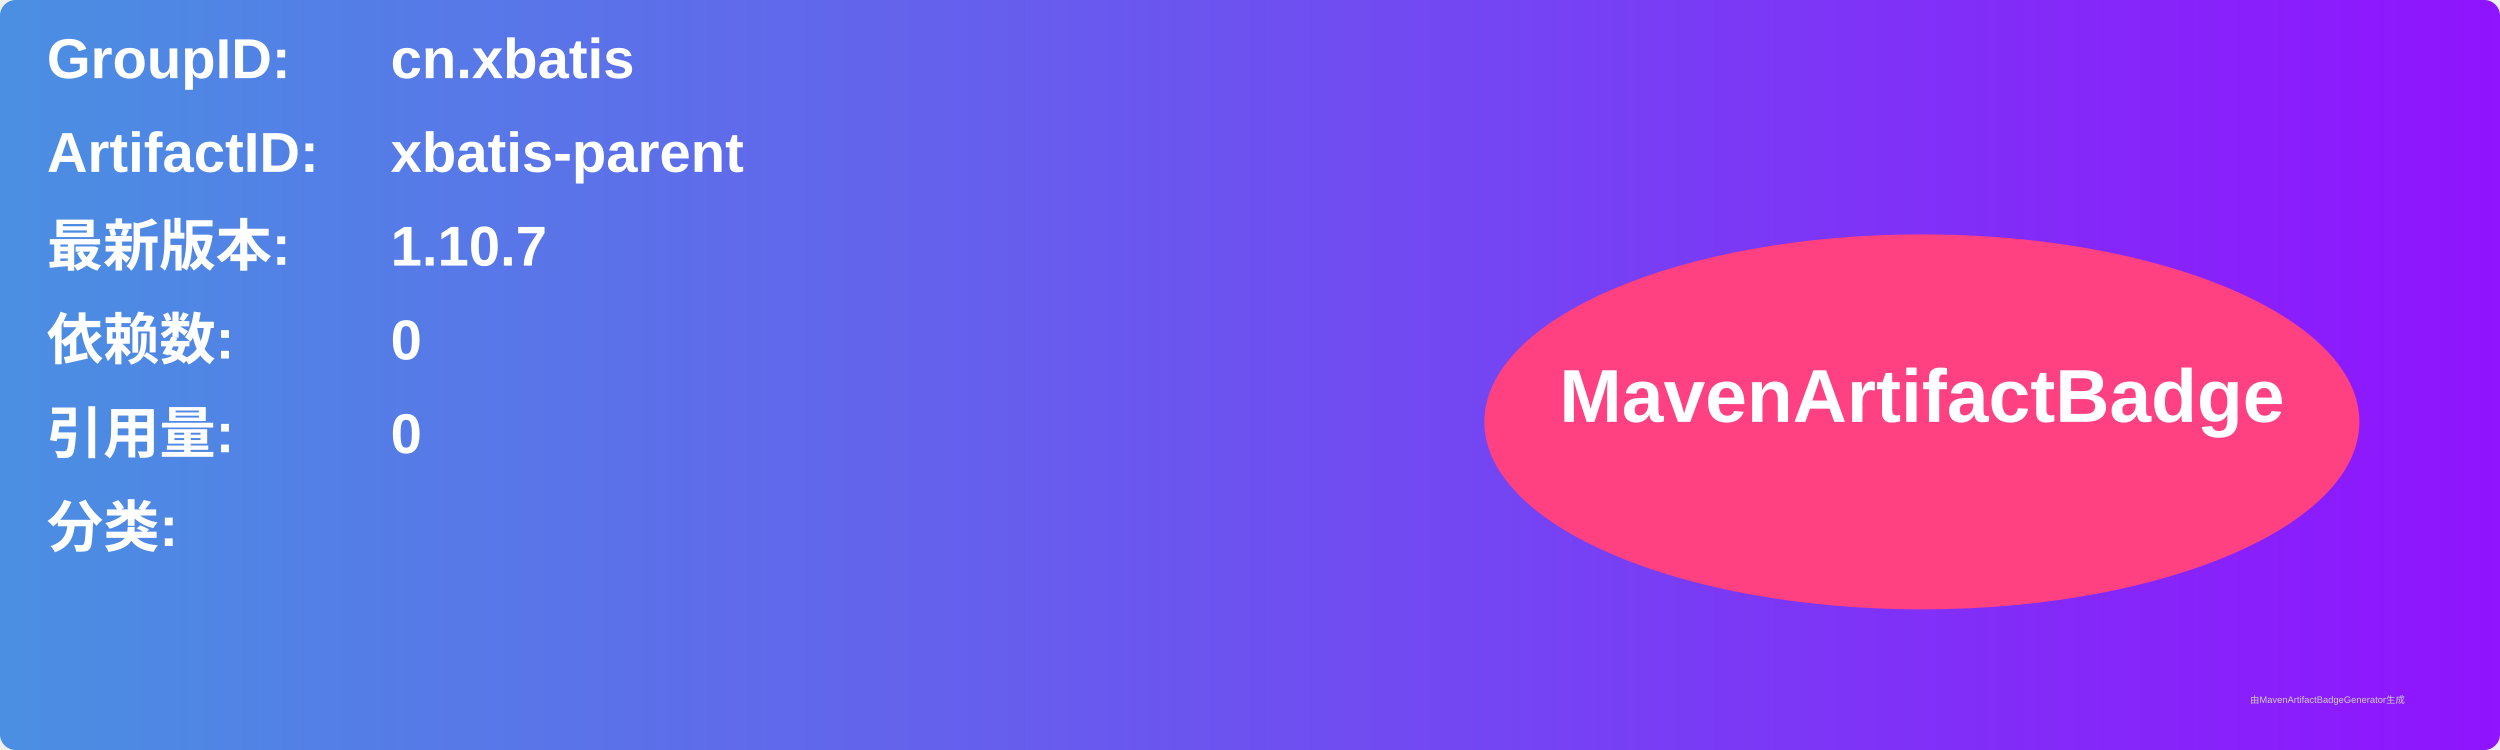
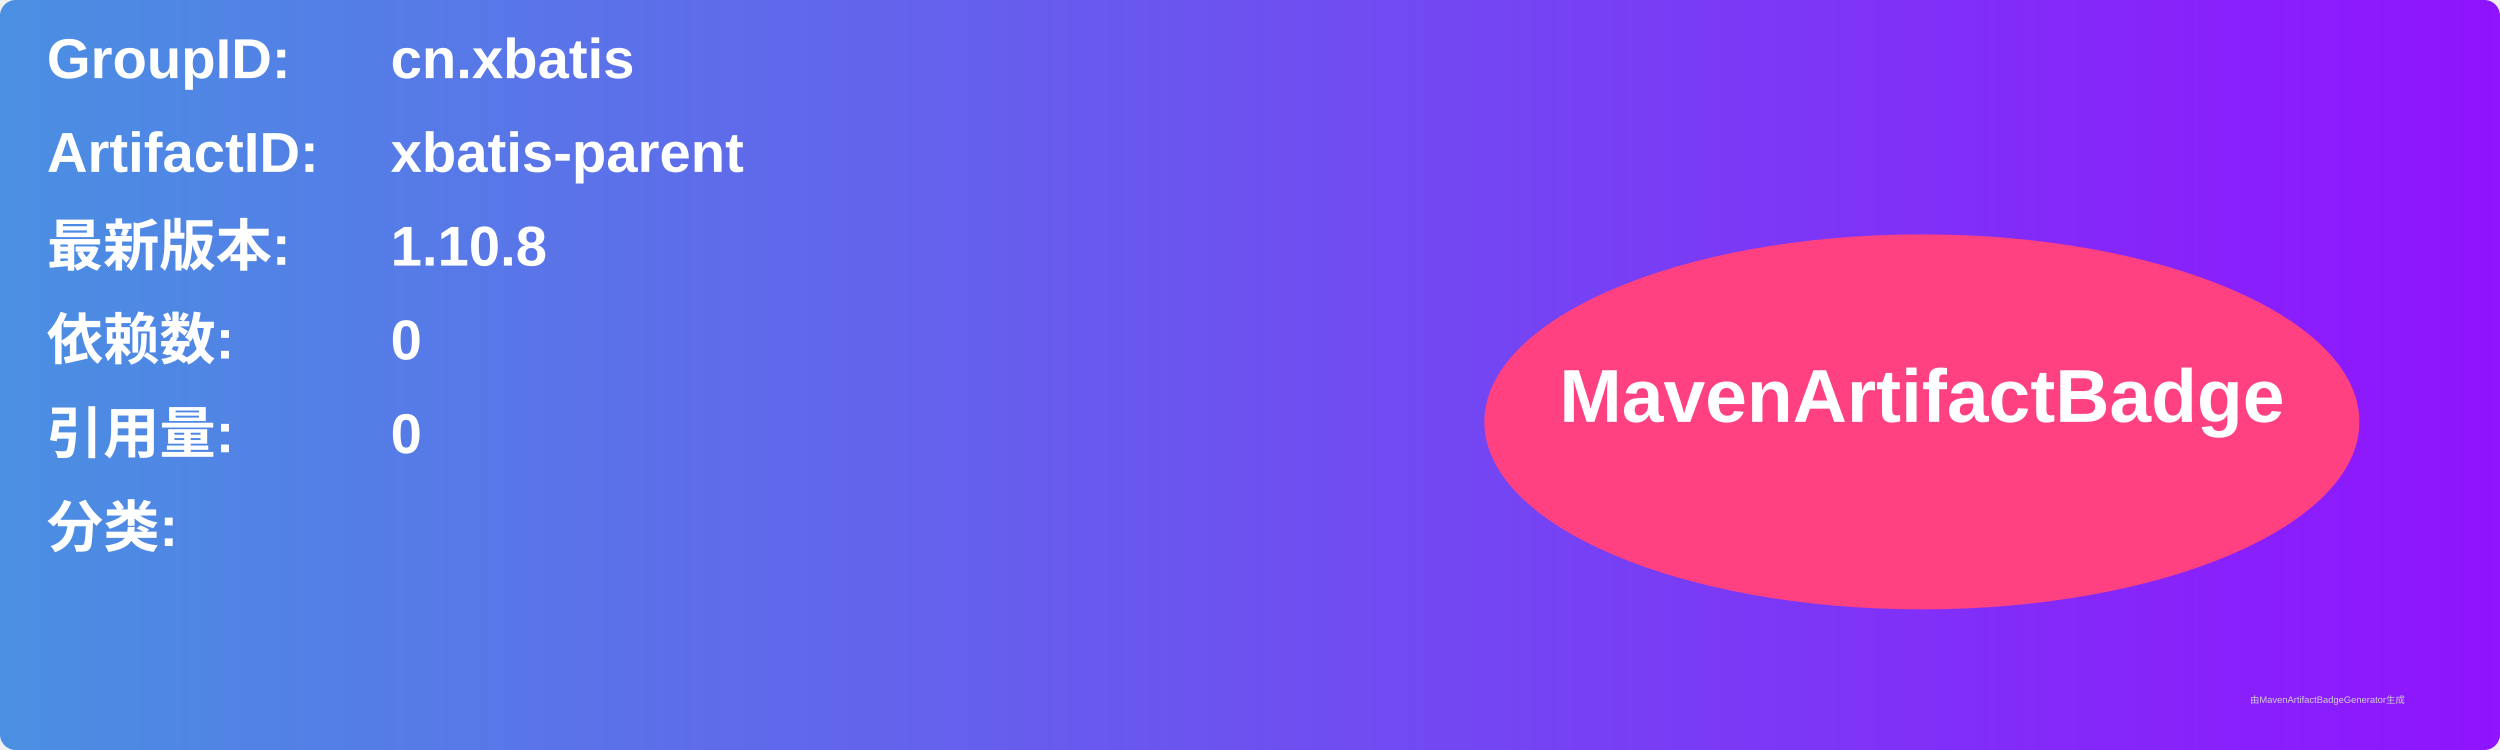
<svg xmlns="http://www.w3.org/2000/svg" width="800" height="240" viewBox="0 0 800 240">
  <linearGradient id="grad" x1="0%" y1="0%" x2="100%" y2="0%">
    <stop offset="0%" stop-color="#4a90e2" />
    <stop offset="100%" stop-color="#9013fe" />
  </linearGradient>
  <rect width="100%" height="100%" rx="5" ry="5" fill="url(#grad)" />
  <g transform="translate(15, 15)">
    <text x="0" y="10" font-family="Arial" font-size="18" fill="white" font-weight="bold" width="260">GroupID:</text>
    <text x="110" y="10" font-family="Arial" font-size="18" fill="white" font-weight="bold" width="460">cn.xbatis</text>
    <text x="0" y="40" font-family="Arial" font-size="18" fill="white" font-weight="bold" width="260">ArtifactID:</text>
    <text x="110" y="40" font-family="Arial" font-size="18" fill="white" font-weight="bold" width="460">xbatis-parent</text>
    <text x="0" y="70" font-family="Arial" font-size="18" fill="white" font-weight="bold">最新版本:</text>
    <text x="110" y="70" font-family="Arial" font-size="18" fill="white" font-weight="bold">
-       <tspan font-weight="bold">1.10.7</tspan>
+       <tspan font-weight="bold">1.10.8</tspan>
    </text>
    <text x="0" y="100" font-family="Arial" font-size="18" fill="white" font-weight="bold">依赖数: </text>
    <text x="110" y="100" font-family="Arial" font-size="18" fill="white">
      <tspan font-weight="bold">0</tspan>
    </text>
    <text x="0" y="130" font-family="Arial" font-size="18" fill="white" font-weight="bold">引用量: </text>
    <text x="110" y="130" font-family="Arial" font-size="18" fill="white">
      <tspan font-weight="bold">0</tspan>
    </text>
    <text x="0" y="160" font-family="Arial" font-size="18" fill="white" font-weight="bold">分类:</text>
    <text x="10" y="190" font-family="Arial" font-size="10" fill="white">
      <tspan font-weight="bold" />
    </text>
    <ellipse cx="600" cy="120" rx="140" ry="60" fill="#ff4081" />
    <text x="600" y="120" text-anchor="middle" font-family="Arial" font-size="24" fill="white" font-weight="bold">MavenArtifactBadge</text>
  </g>
  <text x="720" y="225" font-family="Arial" font-size="3" fill="#d0d0d0">由MavenArtifactBadgeGenerator生成</text>
</svg>
